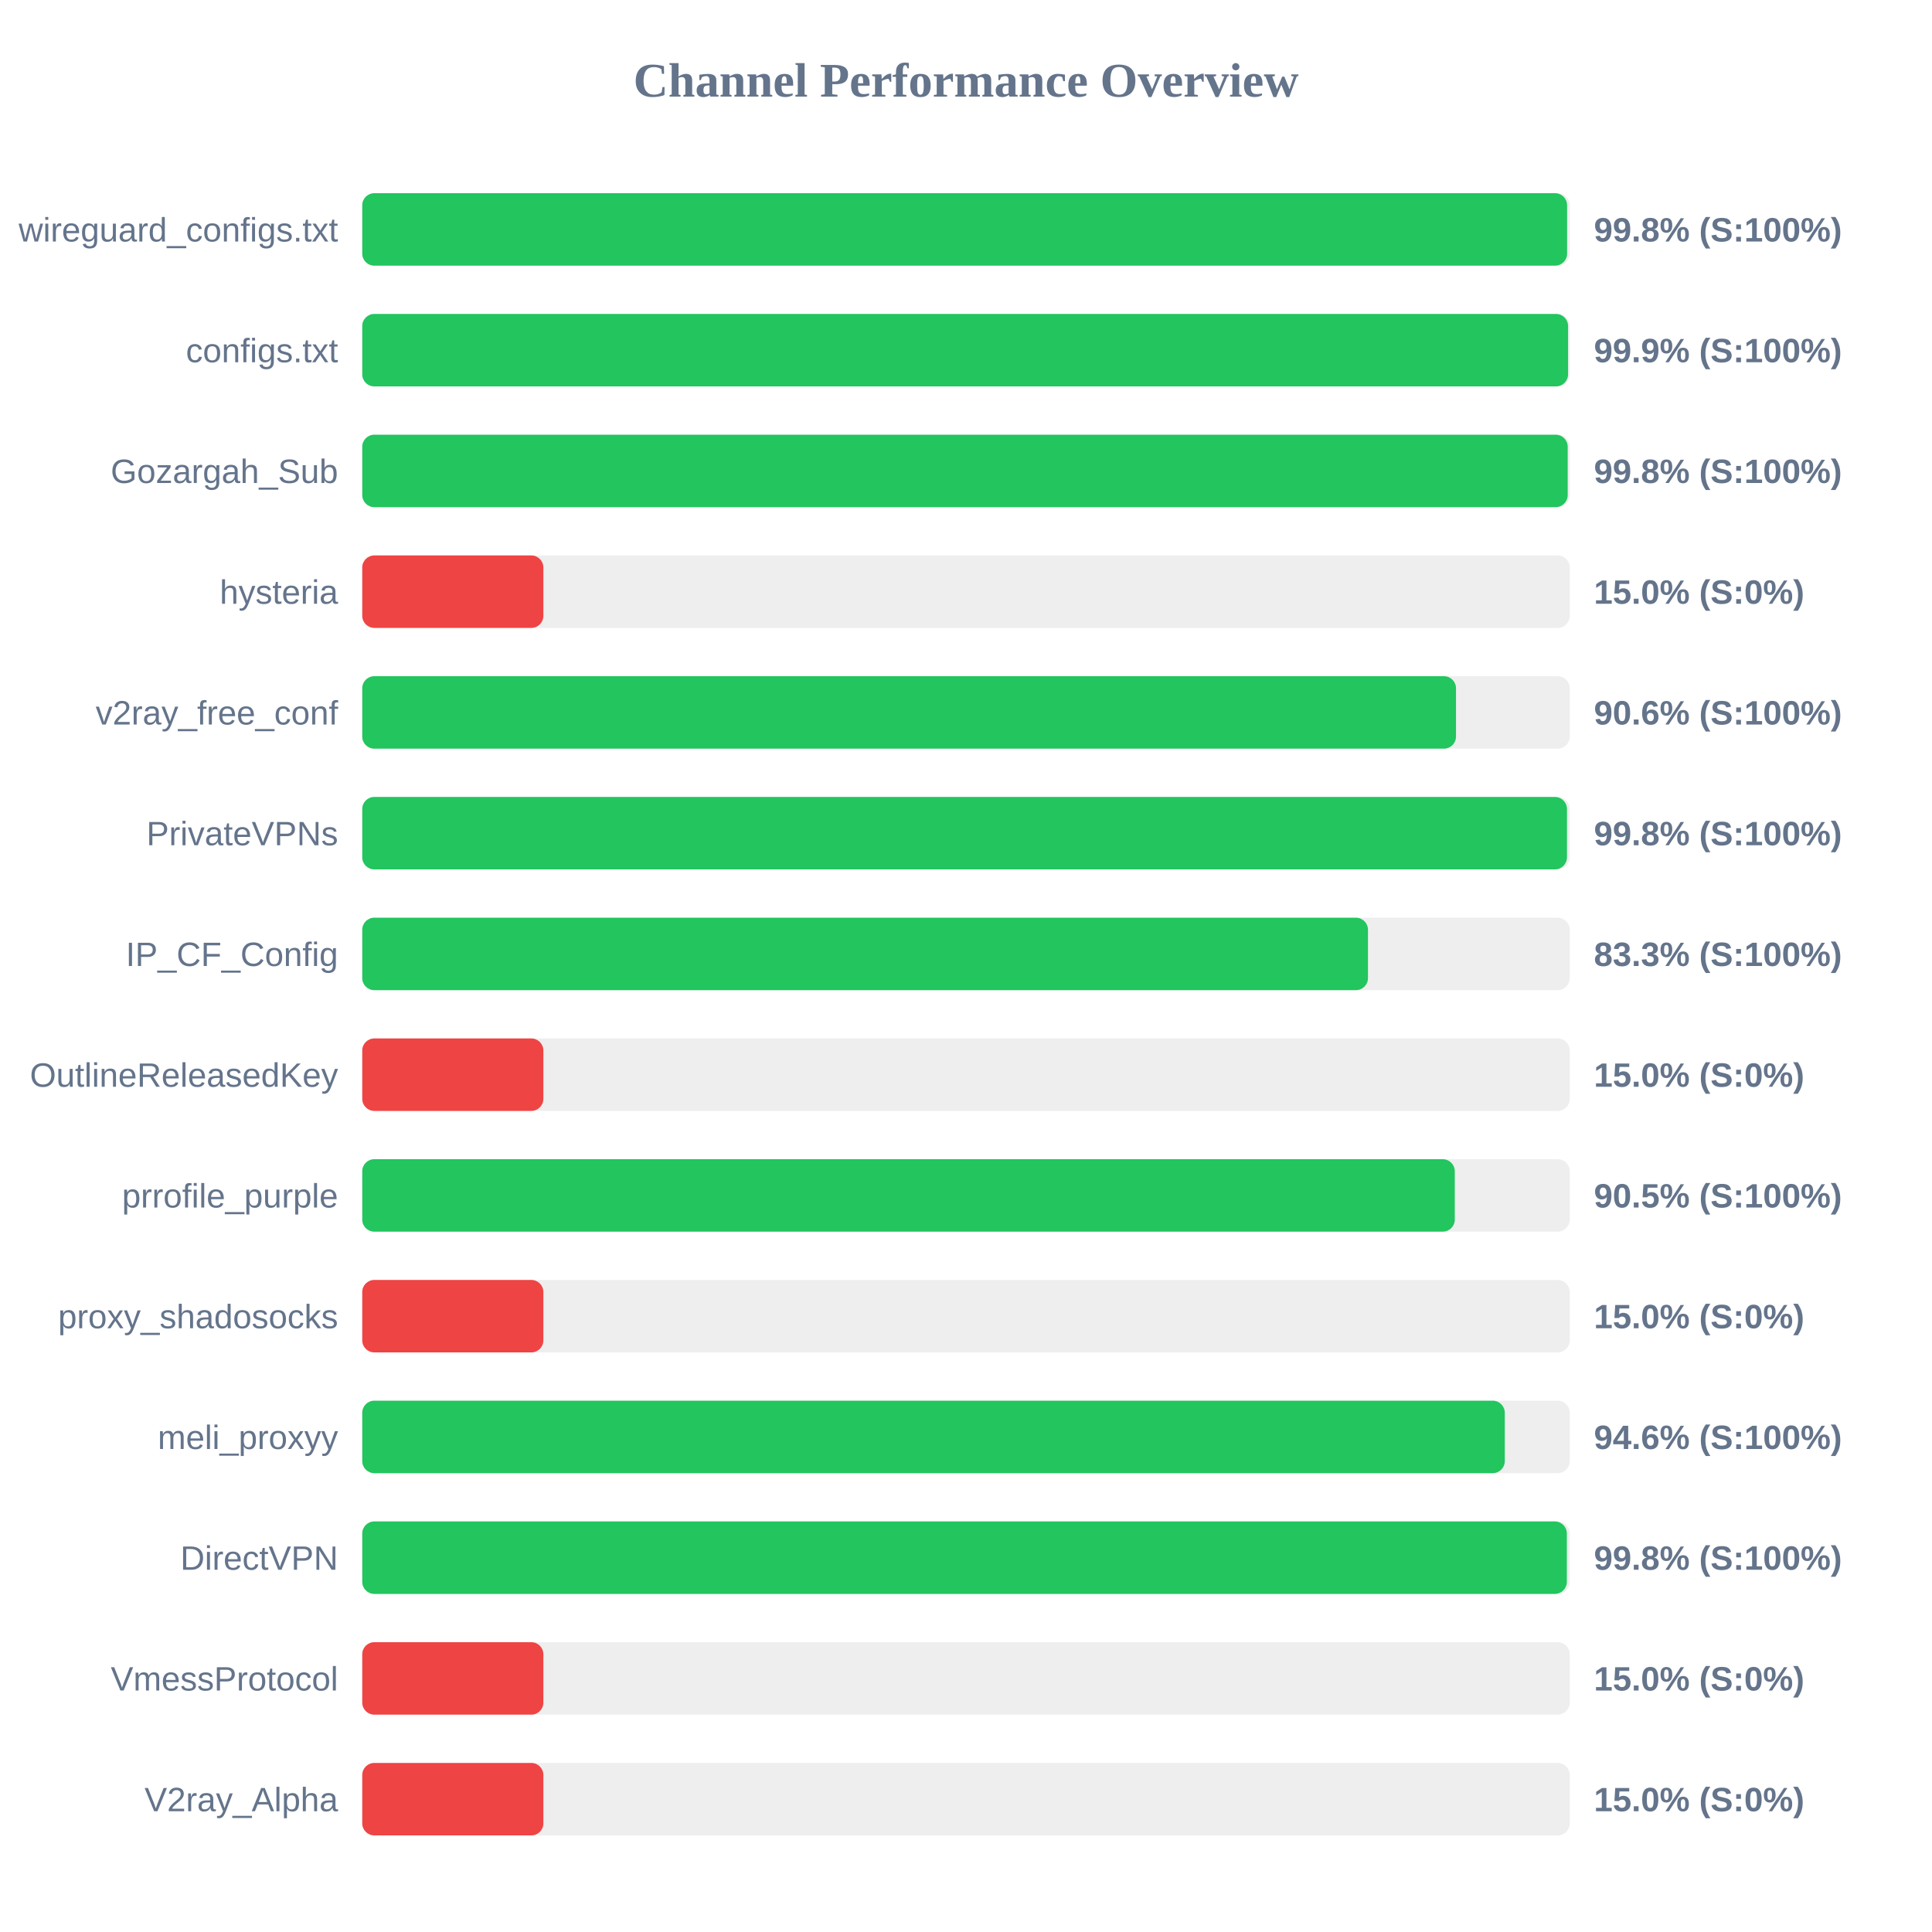
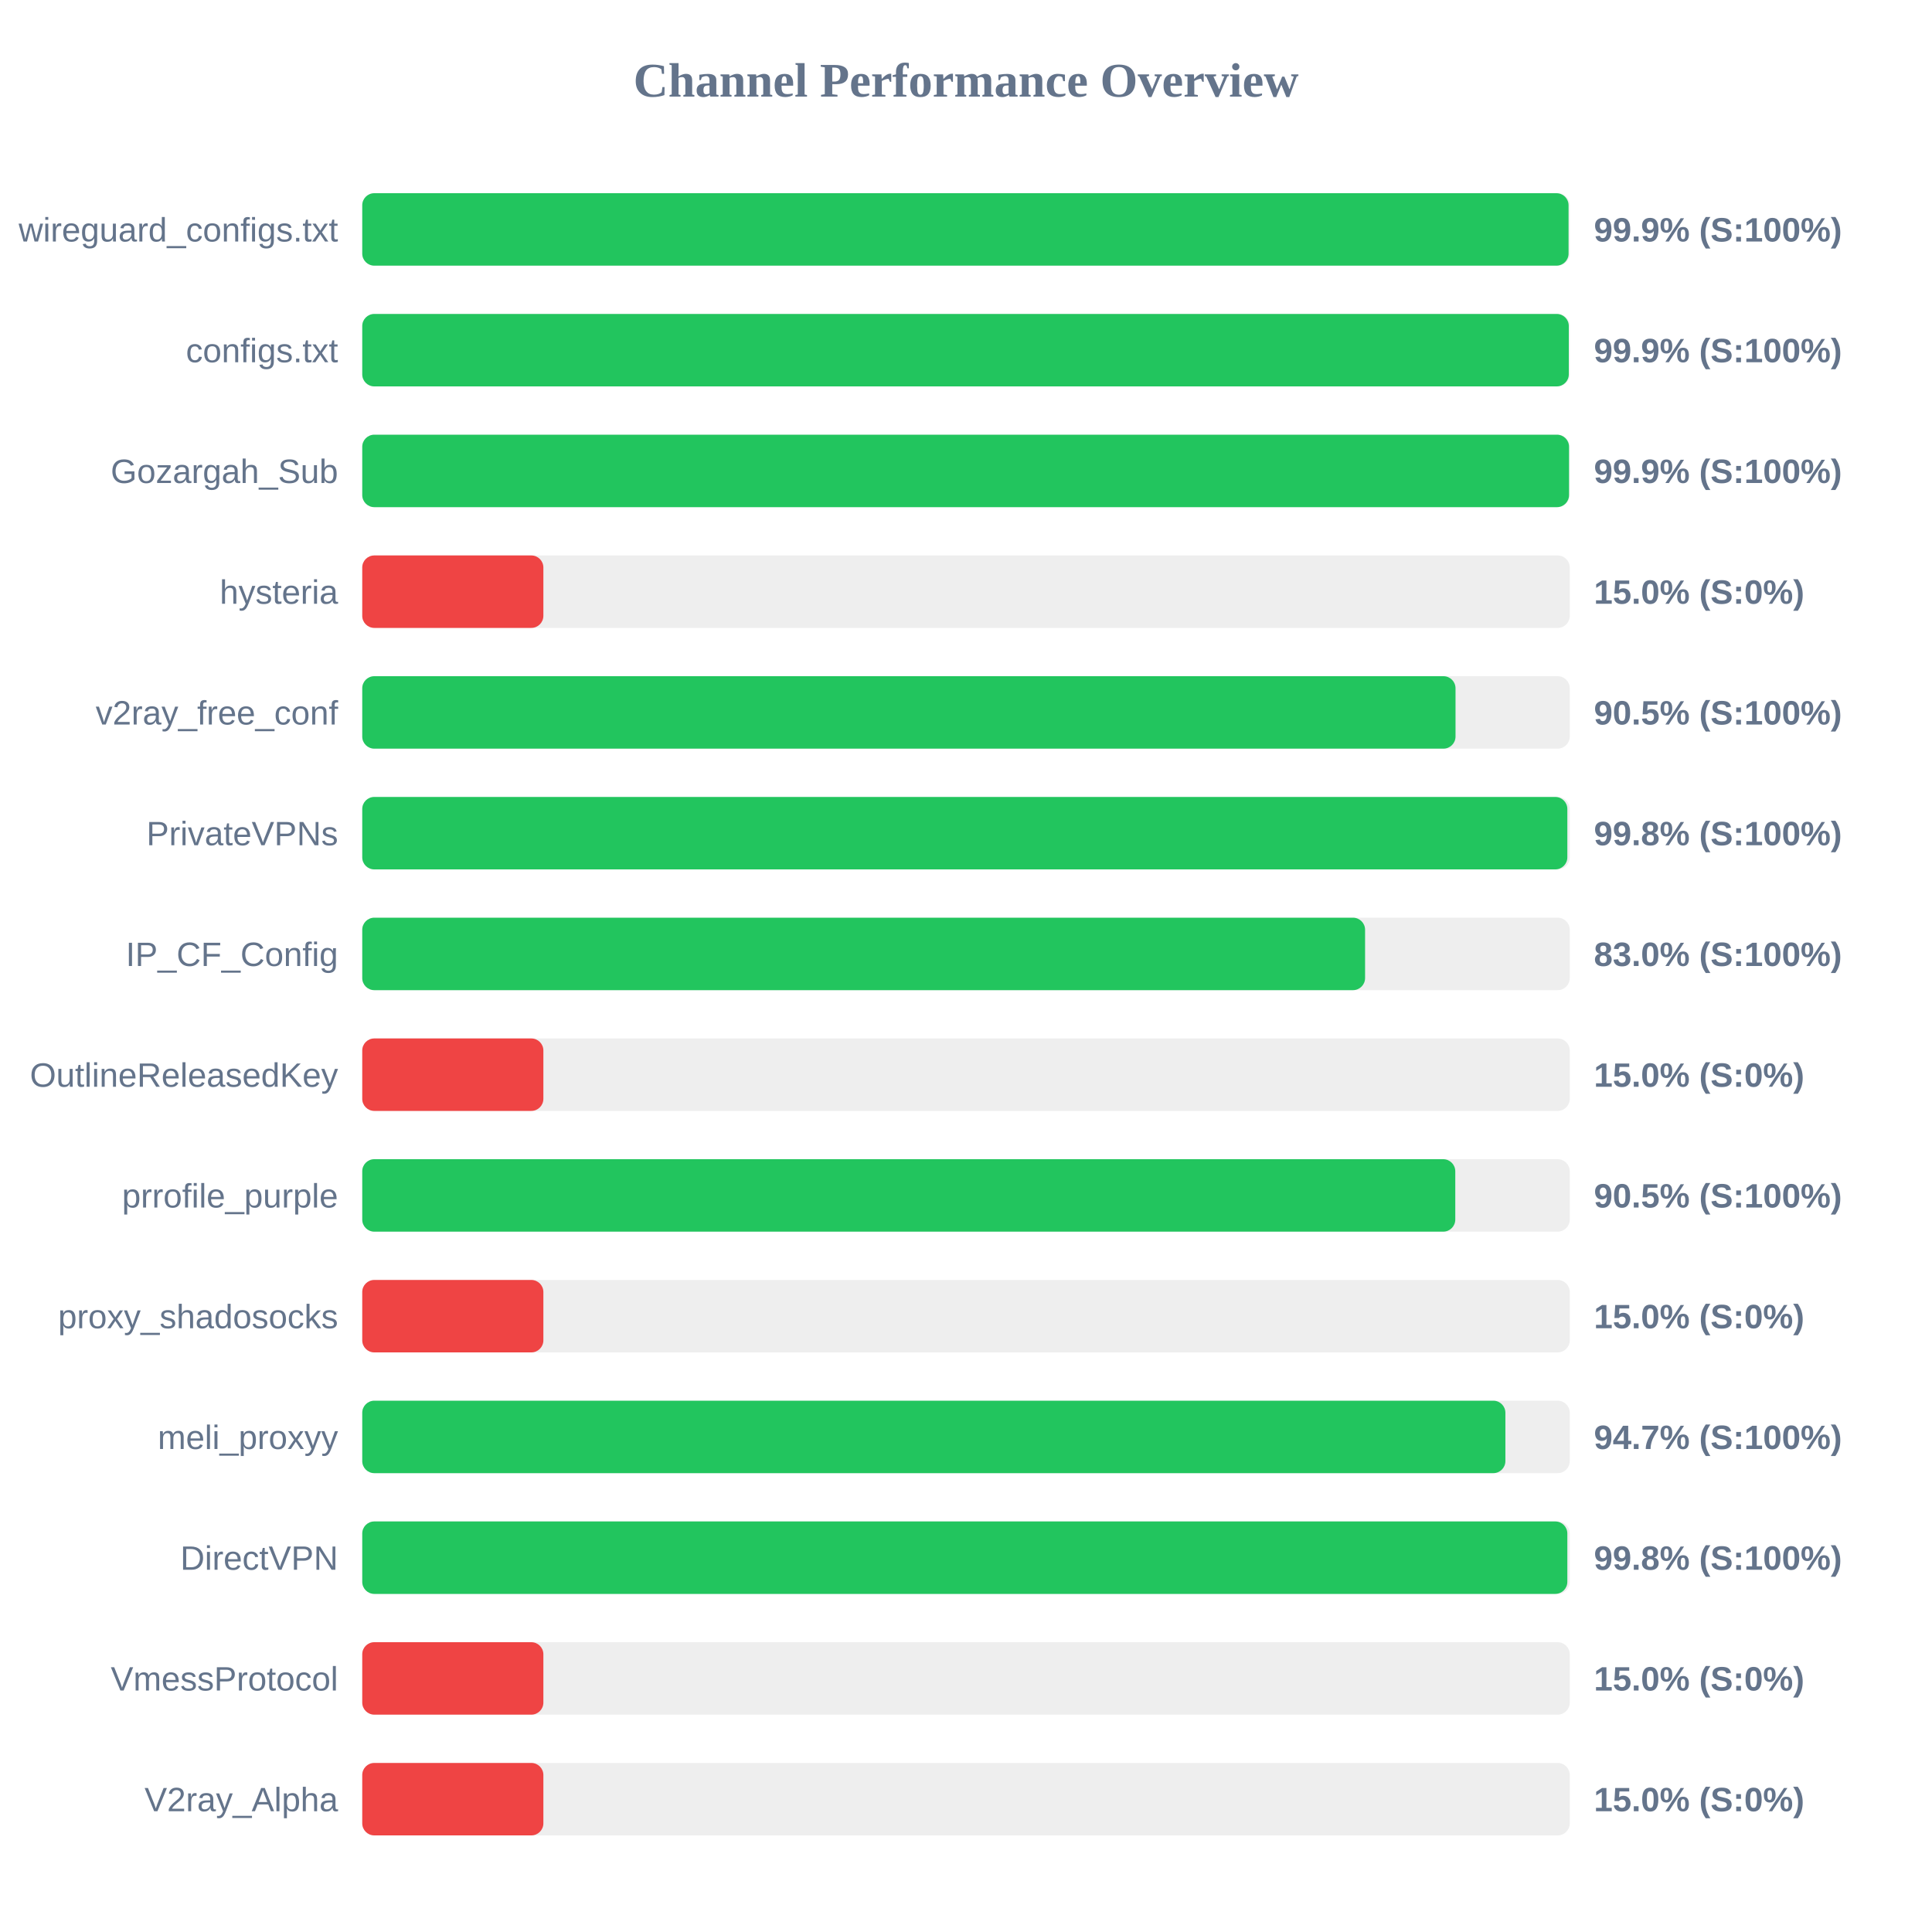
<svg xmlns="http://www.w3.org/2000/svg" width="800" height="800" version="1.1">
  <style>
        .row { font: 14px Arial; fill: #64748b; }
        .score { font: bold 14px Arial; fill: #64748b; }
    </style>
  <text x="400" y="40" text-anchor="middle" font-size="20px" font-weight="bold" fill="#64748b">Channel Performance Overview</text>
  <rect x="150" y="80" width="500" height="30" fill="#eee" rx="5" />
-   <rect x="150" y="80" width="498.9" height="30" fill="#22c55e" rx="5" />
+   <rect x="150" y="80" width="499.5" height="30" fill="#22c55e" rx="5" />
  <text x="140" y="100" text-anchor="end" class="row">wireguard_configs.txt</text>
-   <text x="660" y="100" text-anchor="start" class="score">99.8% (S:100%)</text>
+   <text x="660" y="100" text-anchor="start" class="score">99.9% (S:100%)</text>
  <rect x="150" y="130" width="500" height="30" fill="#eee" rx="5" />
-   <rect x="150" y="130" width="499.3" height="30" fill="#22c55e" rx="5" />
+   <rect x="150" y="130" width="499.6" height="30" fill="#22c55e" rx="5" />
  <text x="140" y="150" text-anchor="end" class="row">configs.txt</text>
  <text x="660" y="150" text-anchor="start" class="score">99.9% (S:100%)</text>
  <rect x="150" y="180" width="500" height="30" fill="#eee" rx="5" />
-   <rect x="150" y="180" width="499.15" height="30" fill="#22c55e" rx="5" />
+   <rect x="150" y="180" width="499.7" height="30" fill="#22c55e" rx="5" />
  <text x="140" y="200" text-anchor="end" class="row">Gozargah_Sub</text>
-   <text x="660" y="200" text-anchor="start" class="score">99.8% (S:100%)</text>
+   <text x="660" y="200" text-anchor="start" class="score">99.9% (S:100%)</text>
  <rect x="150" y="230" width="500" height="30" fill="#eee" rx="5" />
  <rect x="150" y="230" width="75.0" height="30" fill="#ef4444" rx="5" />
  <text x="140" y="250" text-anchor="end" class="row">hysteria</text>
  <text x="660" y="250" text-anchor="start" class="score">15.0% (S:0%)</text>
  <rect x="150" y="280" width="500" height="30" fill="#eee" rx="5" />
-   <rect x="150" y="280" width="452.9" height="30" fill="#22c55e" rx="5" />
+   <rect x="150" y="280" width="452.7" height="30" fill="#22c55e" rx="5" />
  <text x="140" y="300" text-anchor="end" class="row">v2ray_free_conf</text>
-   <text x="660" y="300" text-anchor="start" class="score">90.6% (S:100%)</text>
+   <text x="660" y="300" text-anchor="start" class="score">90.5% (S:100%)</text>
  <rect x="150" y="330" width="500" height="30" fill="#eee" rx="5" />
-   <rect x="150" y="330" width="498.85" height="30" fill="#22c55e" rx="5" />
+   <rect x="150" y="330" width="499.0" height="30" fill="#22c55e" rx="5" />
  <text x="140" y="350" text-anchor="end" class="row">PrivateVPNs</text>
  <text x="660" y="350" text-anchor="start" class="score">99.8% (S:100%)</text>
  <rect x="150" y="380" width="500" height="30" fill="#eee" rx="5" />
-   <rect x="150" y="380" width="416.45" height="30" fill="#22c55e" rx="5" />
+   <rect x="150" y="380" width="415.25" height="30" fill="#22c55e" rx="5" />
  <text x="140" y="400" text-anchor="end" class="row">IP_CF_Config</text>
-   <text x="660" y="400" text-anchor="start" class="score">83.3% (S:100%)</text>
+   <text x="660" y="400" text-anchor="start" class="score">83.0% (S:100%)</text>
  <rect x="150" y="430" width="500" height="30" fill="#eee" rx="5" />
  <rect x="150" y="430" width="75.0" height="30" fill="#ef4444" rx="5" />
  <text x="140" y="450" text-anchor="end" class="row">OutlineReleasedKey</text>
  <text x="660" y="450" text-anchor="start" class="score">15.0% (S:0%)</text>
  <rect x="150" y="480" width="500" height="30" fill="#eee" rx="5" />
-   <rect x="150" y="480" width="452.4" height="30" fill="#22c55e" rx="5" />
+   <rect x="150" y="480" width="452.6" height="30" fill="#22c55e" rx="5" />
  <text x="140" y="500" text-anchor="end" class="row">prrofile_purple</text>
  <text x="660" y="500" text-anchor="start" class="score">90.5% (S:100%)</text>
  <rect x="150" y="530" width="500" height="30" fill="#eee" rx="5" />
  <rect x="150" y="530" width="75.0" height="30" fill="#ef4444" rx="5" />
  <text x="140" y="550" text-anchor="end" class="row">proxy_shadosocks</text>
  <text x="660" y="550" text-anchor="start" class="score">15.0% (S:0%)</text>
  <rect x="150" y="580" width="500" height="30" fill="#eee" rx="5" />
-   <rect x="150" y="580" width="473.1" height="30" fill="#22c55e" rx="5" />
+   <rect x="150" y="580" width="473.35" height="30" fill="#22c55e" rx="5" />
  <text x="140" y="600" text-anchor="end" class="row">meli_proxyy</text>
-   <text x="660" y="600" text-anchor="start" class="score">94.6% (S:100%)</text>
+   <text x="660" y="600" text-anchor="start" class="score">94.7% (S:100%)</text>
  <rect x="150" y="630" width="500" height="30" fill="#eee" rx="5" />
-   <rect x="150" y="630" width="498.8" height="30" fill="#22c55e" rx="5" />
+   <rect x="150" y="630" width="499.0" height="30" fill="#22c55e" rx="5" />
  <text x="140" y="650" text-anchor="end" class="row">DirectVPN</text>
  <text x="660" y="650" text-anchor="start" class="score">99.8% (S:100%)</text>
  <rect x="150" y="680" width="500" height="30" fill="#eee" rx="5" />
  <rect x="150" y="680" width="75.0" height="30" fill="#ef4444" rx="5" />
  <text x="140" y="700" text-anchor="end" class="row">VmessProtocol</text>
  <text x="660" y="700" text-anchor="start" class="score">15.0% (S:0%)</text>
  <rect x="150" y="730" width="500" height="30" fill="#eee" rx="5" />
  <rect x="150" y="730" width="75.0" height="30" fill="#ef4444" rx="5" />
  <text x="140" y="750" text-anchor="end" class="row">V2ray_Alpha</text>
  <text x="660" y="750" text-anchor="start" class="score">15.0% (S:0%)</text>
</svg>
